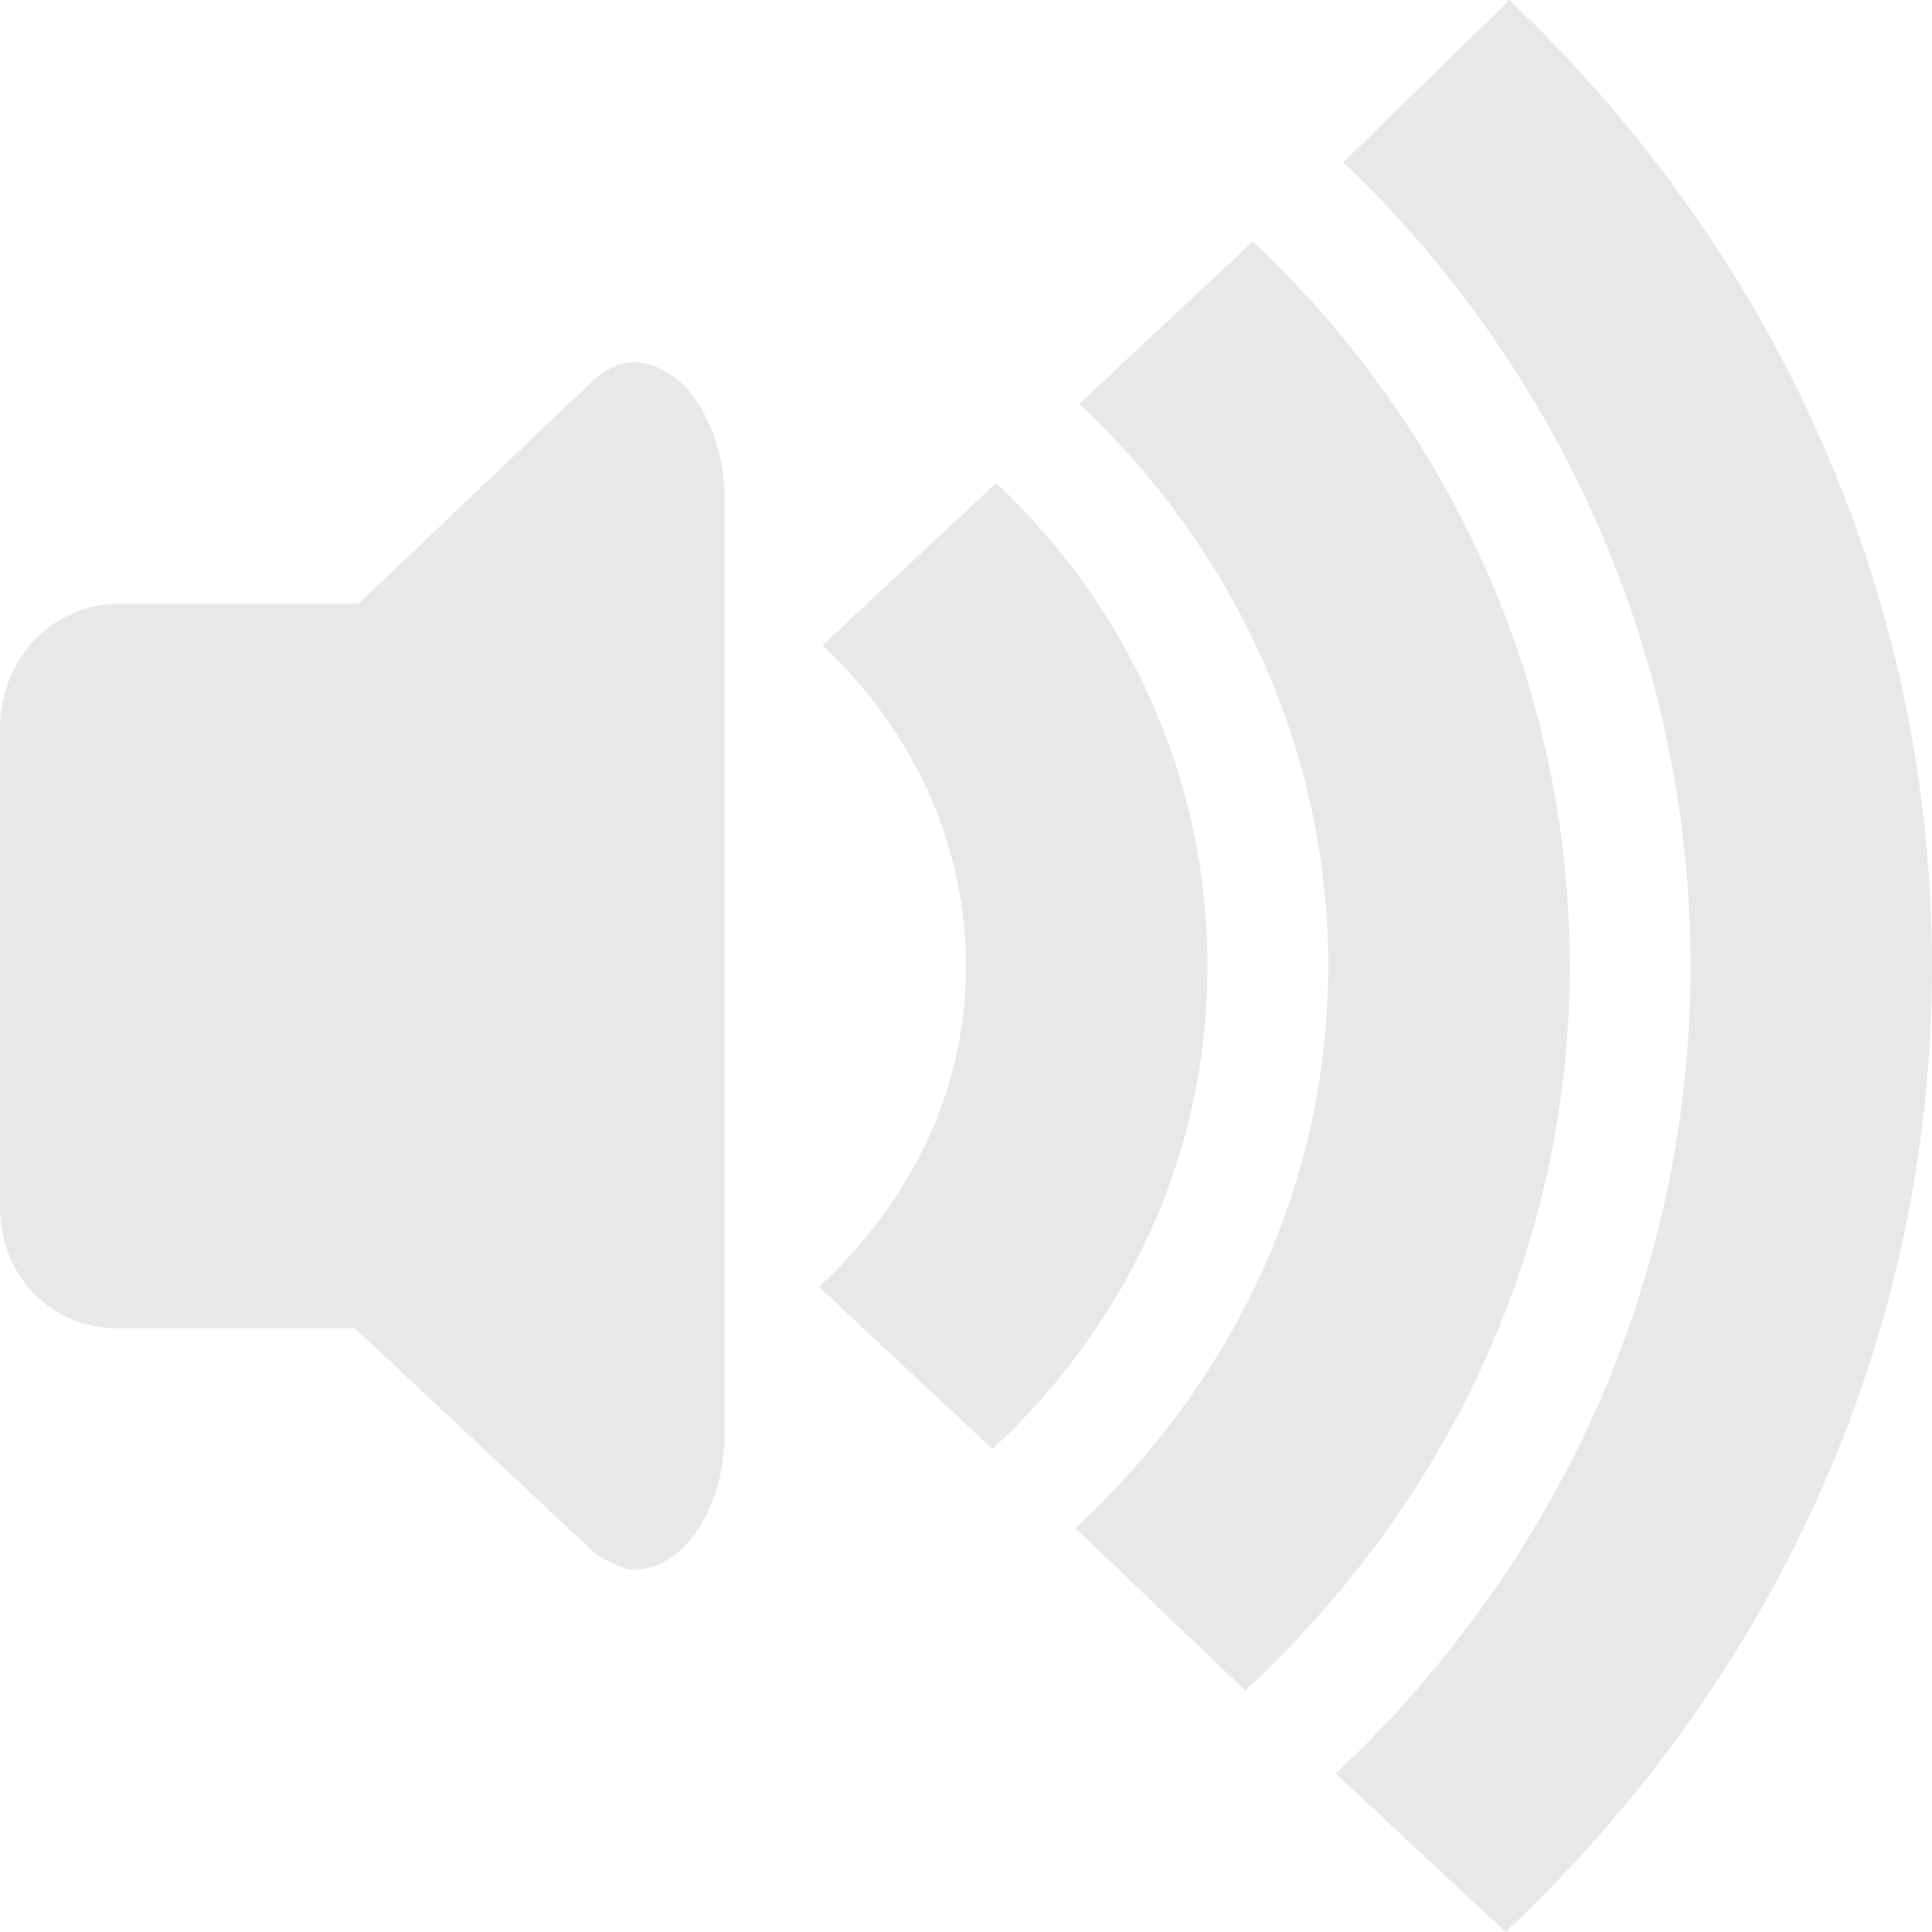
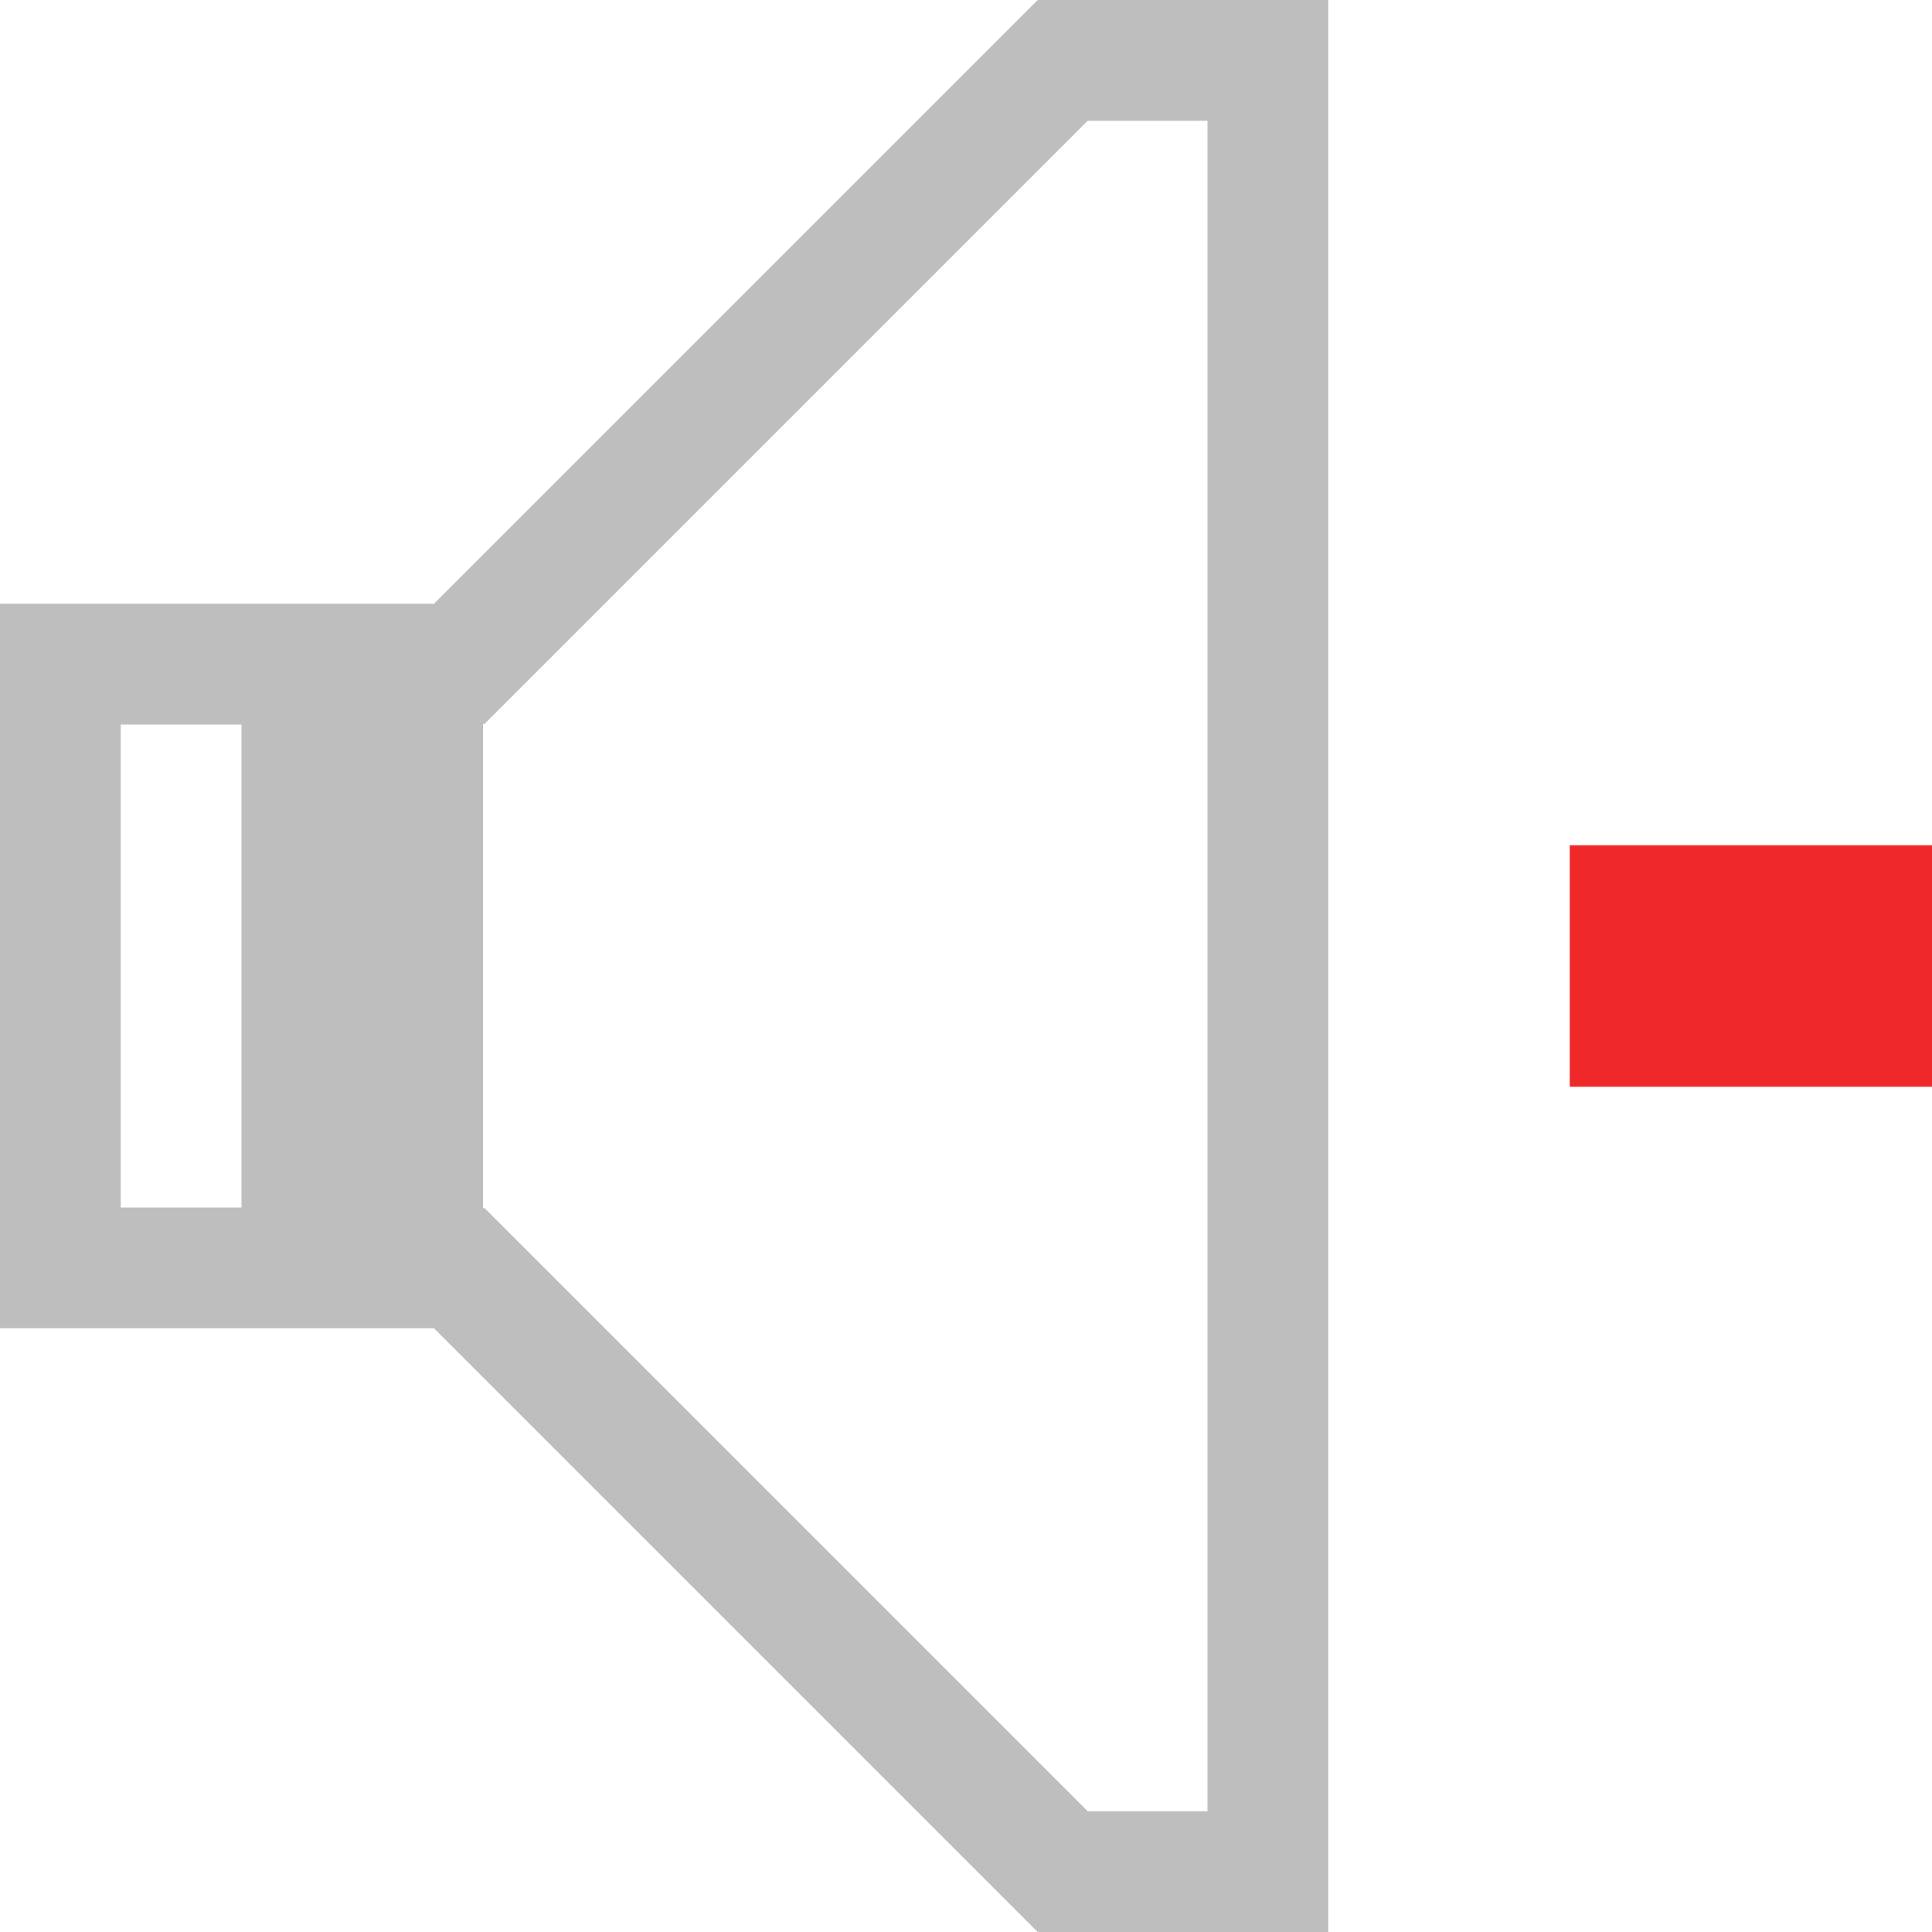
- <svg xmlns="http://www.w3.org/2000/svg" display="inline" height="16" width="16">
-   <path d="M 12.5,6 11.125,7.344 C 12.901,9.039 14,11.414 14,14 c 0,2.615 -1.125,4.988 -2.938,6.688 L 12.469,22 C 14.644,19.955 16,17.141 16,14 16,10.874 14.657,8.043 12.5,6 z M 10.375,8 8.938,9.344 C 10.204,10.534 11,12.185 11,14 c 0,1.83 -0.809,3.464 -2.094,4.656 L 10.312,20 C 11.97,18.466 13,16.356 13,14 13,11.666 12.004,9.53 10.375,8 z M 5.25,9 C 5.126,9 5.018,9.058 4.906,9.156 L 2.969,11 l -2,0 C 0.426,11.011 0,11.462 0,12.031 L 0,16 c 0,0.569 0.426,1 0.969,1 l 1.969,0 1.969,1.844 c 0.062,0.058 0.148,0.097 0.219,0.125 C 5.179,18.988 5.196,19 5.25,19 5.413,19 5.589,18.908 5.719,18.75 5.892,18.539 6.003,18.211 6,17.875 l 0,-1.75 0,-4.25 0,-1.75 C 6.001,9.733 5.849,9.353 5.625,9.156 5.513,9.058 5.374,9 5.25,9 z m 3,1 -1.438,1.344 C 7.537,12.024 8,12.963 8,14 8,15.052 7.524,15.974 6.781,16.656 L 8.219,18 C 9.323,16.978 10,15.571 10,14 10,12.444 9.336,11.02 8.25,10 z" fill="#cccccc" fill-opacity="1" fill-rule="nonzero" stroke="none" opacity="0.45" transform="matrix(1 0 0 1 0 -6)" />
+ <svg xmlns="http://www.w3.org/2000/svg" width="16" viewBox="0 0 16 16" height="16" id="svg2" version="1.1">
+   <defs id="defs4">
+     <clipPath id="clipPath6">
+       <rect id="rect8" color="#bebebe" fill="#bebebe" height="4.874" width="1.876" y="221.5" x="26.999" />
+     </clipPath>
+     <clipPath id="clipPath10">
+       <rect id="rect12" color="#bebebe" fill="#bebebe" height="5.216" width="2.898" y="221.33" x="26.966" />
+     </clipPath>
+     <clipPath id="clipPath14">
+       <rect id="rect16" color="#bebebe" fill="#bebebe" height="6.375" width="3.825" y="220.75" x="26.85" />
+     </clipPath>
+     <clipPath id="clipPath6-3">
+       <rect x="26.999" y="221.5" width="1.876" height="4.874" fill="#bebebe" color="#bebebe" id="rect8-7" />
+     </clipPath>
+     <clipPath id="clipPath10-3">
+       <rect x="26.966" y="221.33" width="2.898" height="5.216" fill="#bebebe" color="#bebebe" id="rect12-5" />
+     </clipPath>
+     <clipPath id="clipPath14-5">
+       <rect x="26.85" y="220.75" width="3.825" height="6.375" fill="#bebebe" color="#bebebe" id="rect16-4" />
+     </clipPath>
+   </defs>
+   <rect style="color:#000000;text-decoration:none;text-decoration-line:none;text-decoration-style:solid;text-decoration-color:#000000;clip-rule:nonzero;display:inline;overflow:visible;visibility:visible;opacity:1;isolation:auto;mix-blend-mode:normal;color-interpolation:sRGB;color-interpolation-filters:linearRGB;solid-color:#000000;solid-opacity:1;fill:#ef2929;fill-opacity:1;fill-rule:nonzero;stroke:none;stroke-width:1;stroke-linecap:butt;stroke-linejoin:miter;stroke-miterlimit:4;stroke-dasharray:none;stroke-dashoffset:0;stroke-opacity:1;color-rendering:auto;image-rendering:auto;shape-rendering:auto;text-rendering:auto;enable-background:accumulate" id="rect4187" width="3" height="2" x="13" y="7" />
+   <path style="opacity:1;fill:#bebebe;fill-opacity:1;stroke:none" d="m 8.594,0 -5,5 L 1,5 0,5 l 0,1 0,4 0,1 1,0 2.594,0 5,5 0.006,-0.006 0,0.006 L 11,16 11,15 11,0 8.6,0 l 0,0.006 L 8.594,0 Z M 9.008,1 10,1 10,15 9.008,15 4.008,10 4,10.008 4,10 4,5.992 4.008,6 9.008,1 Z M 1,6 2,6 2,10 1,10 1,6 Z" id="rect4120" />
</svg>
